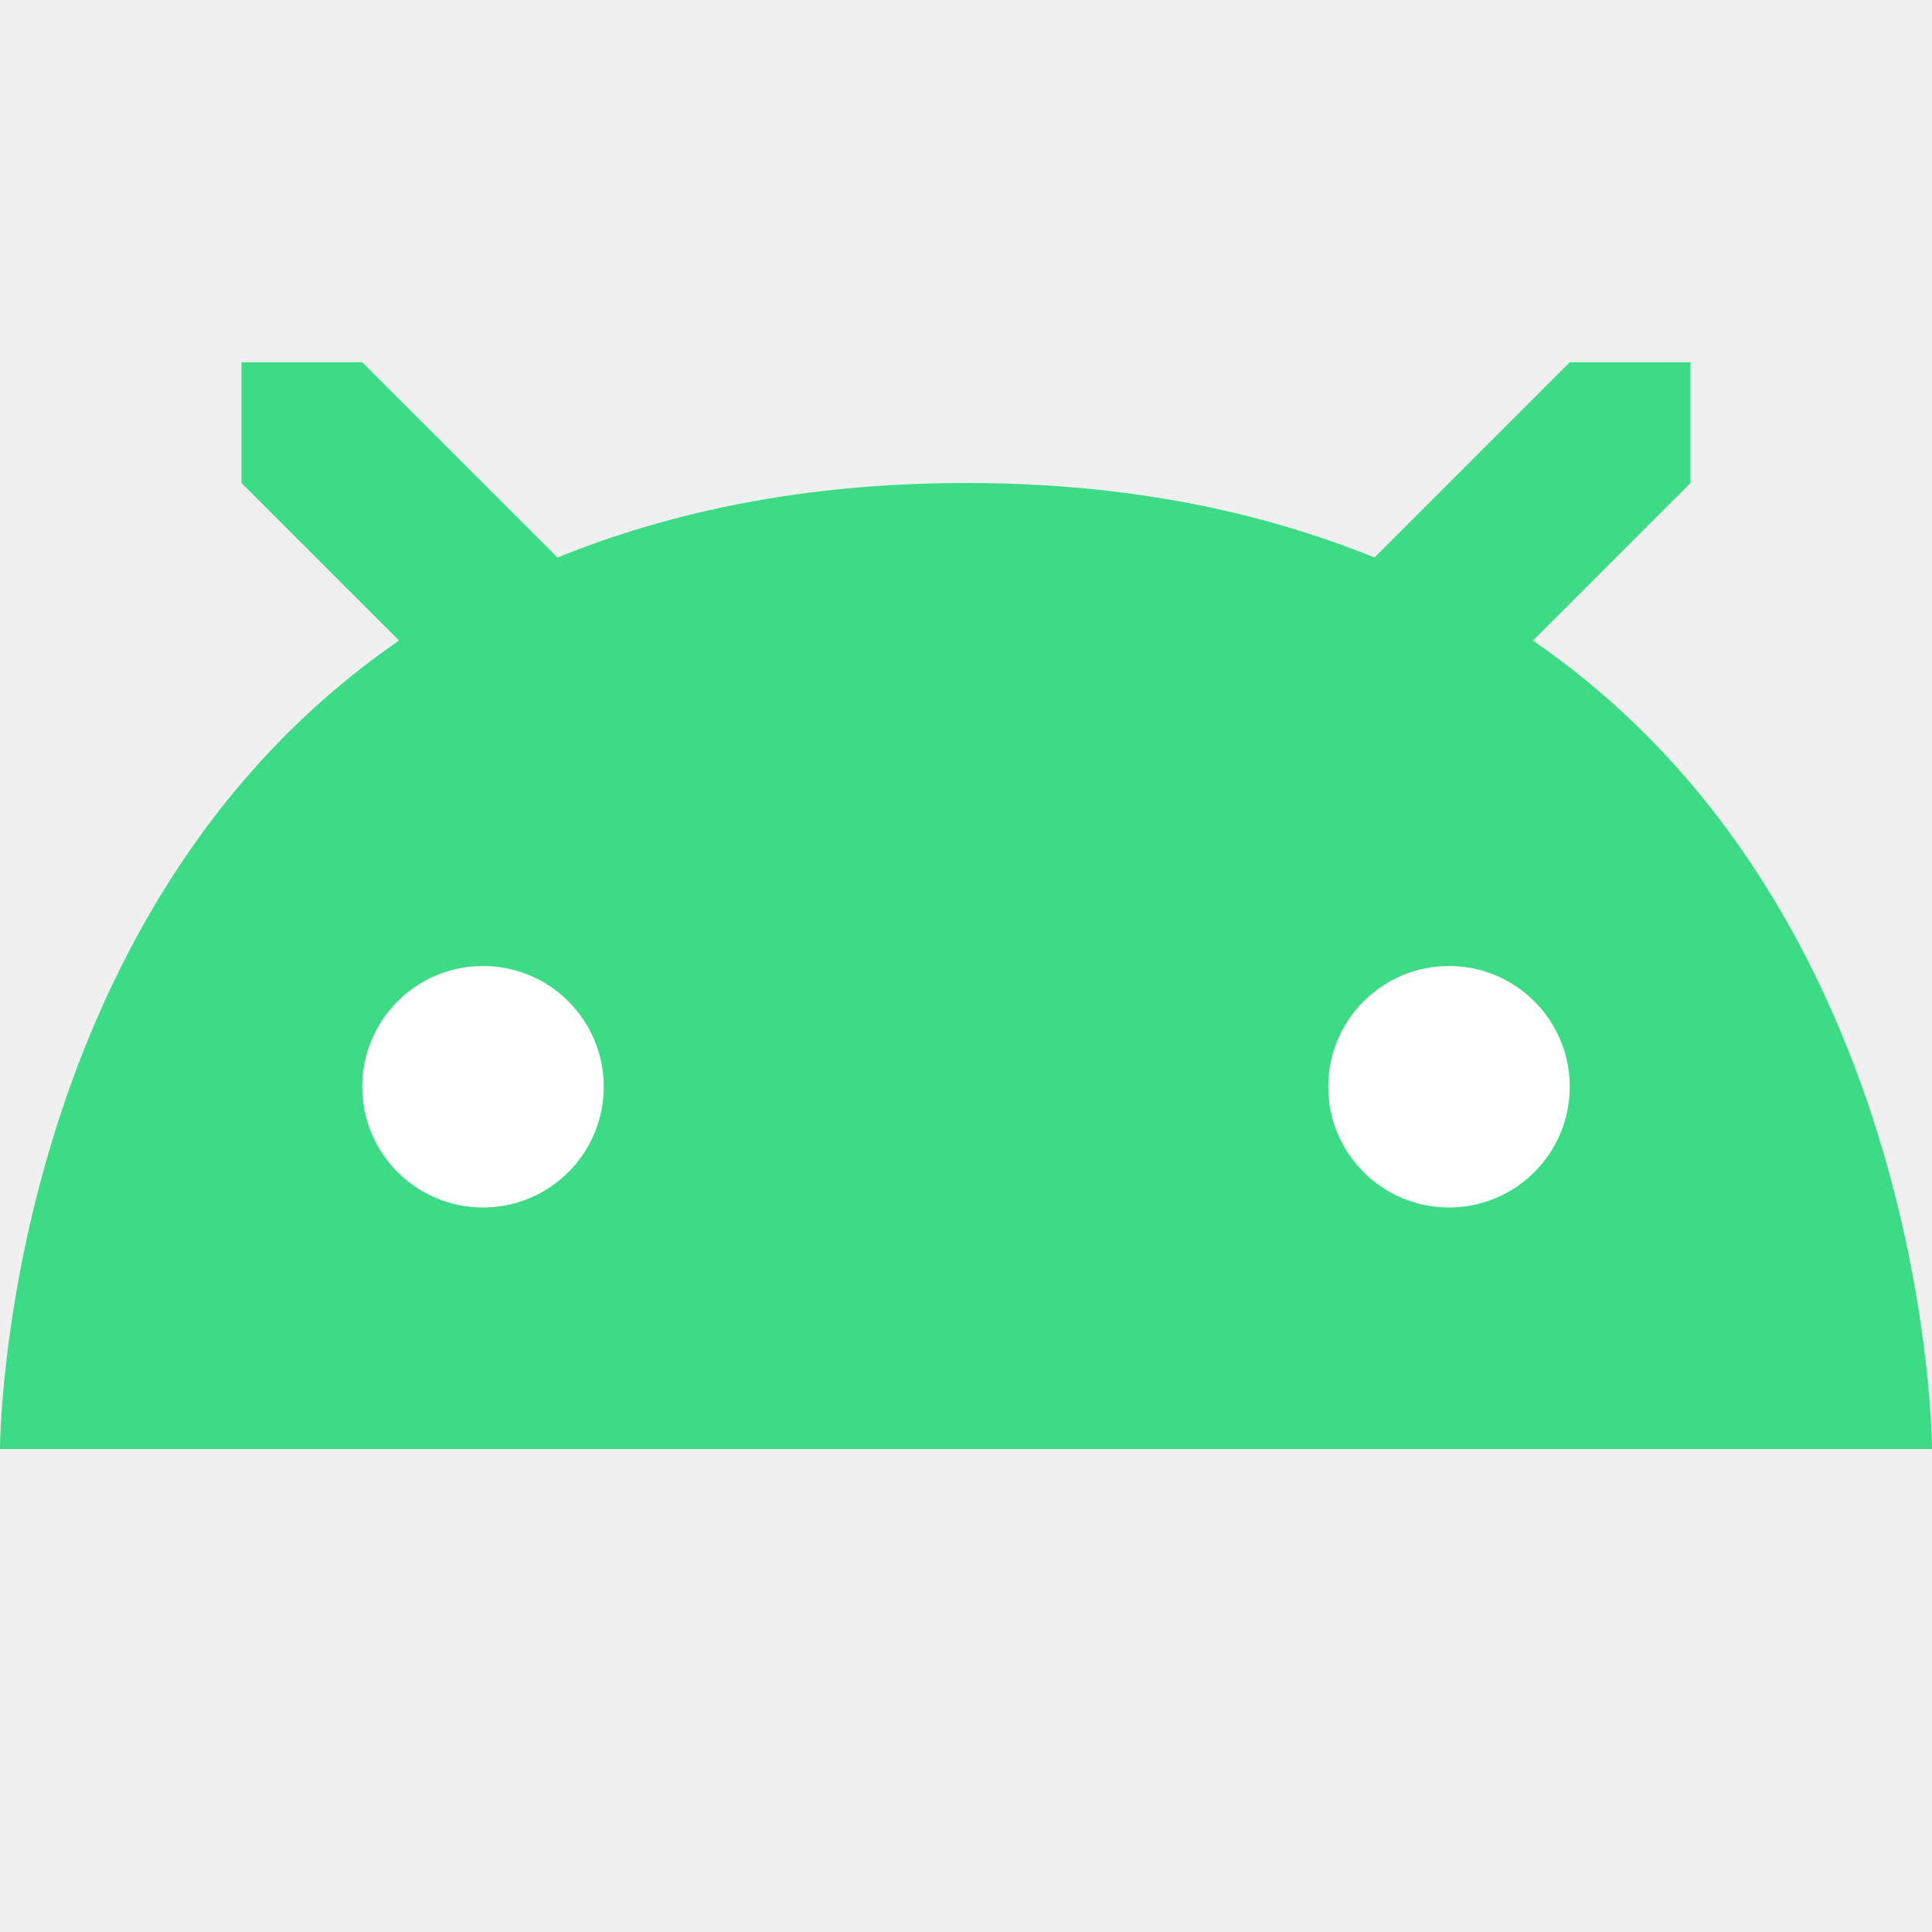
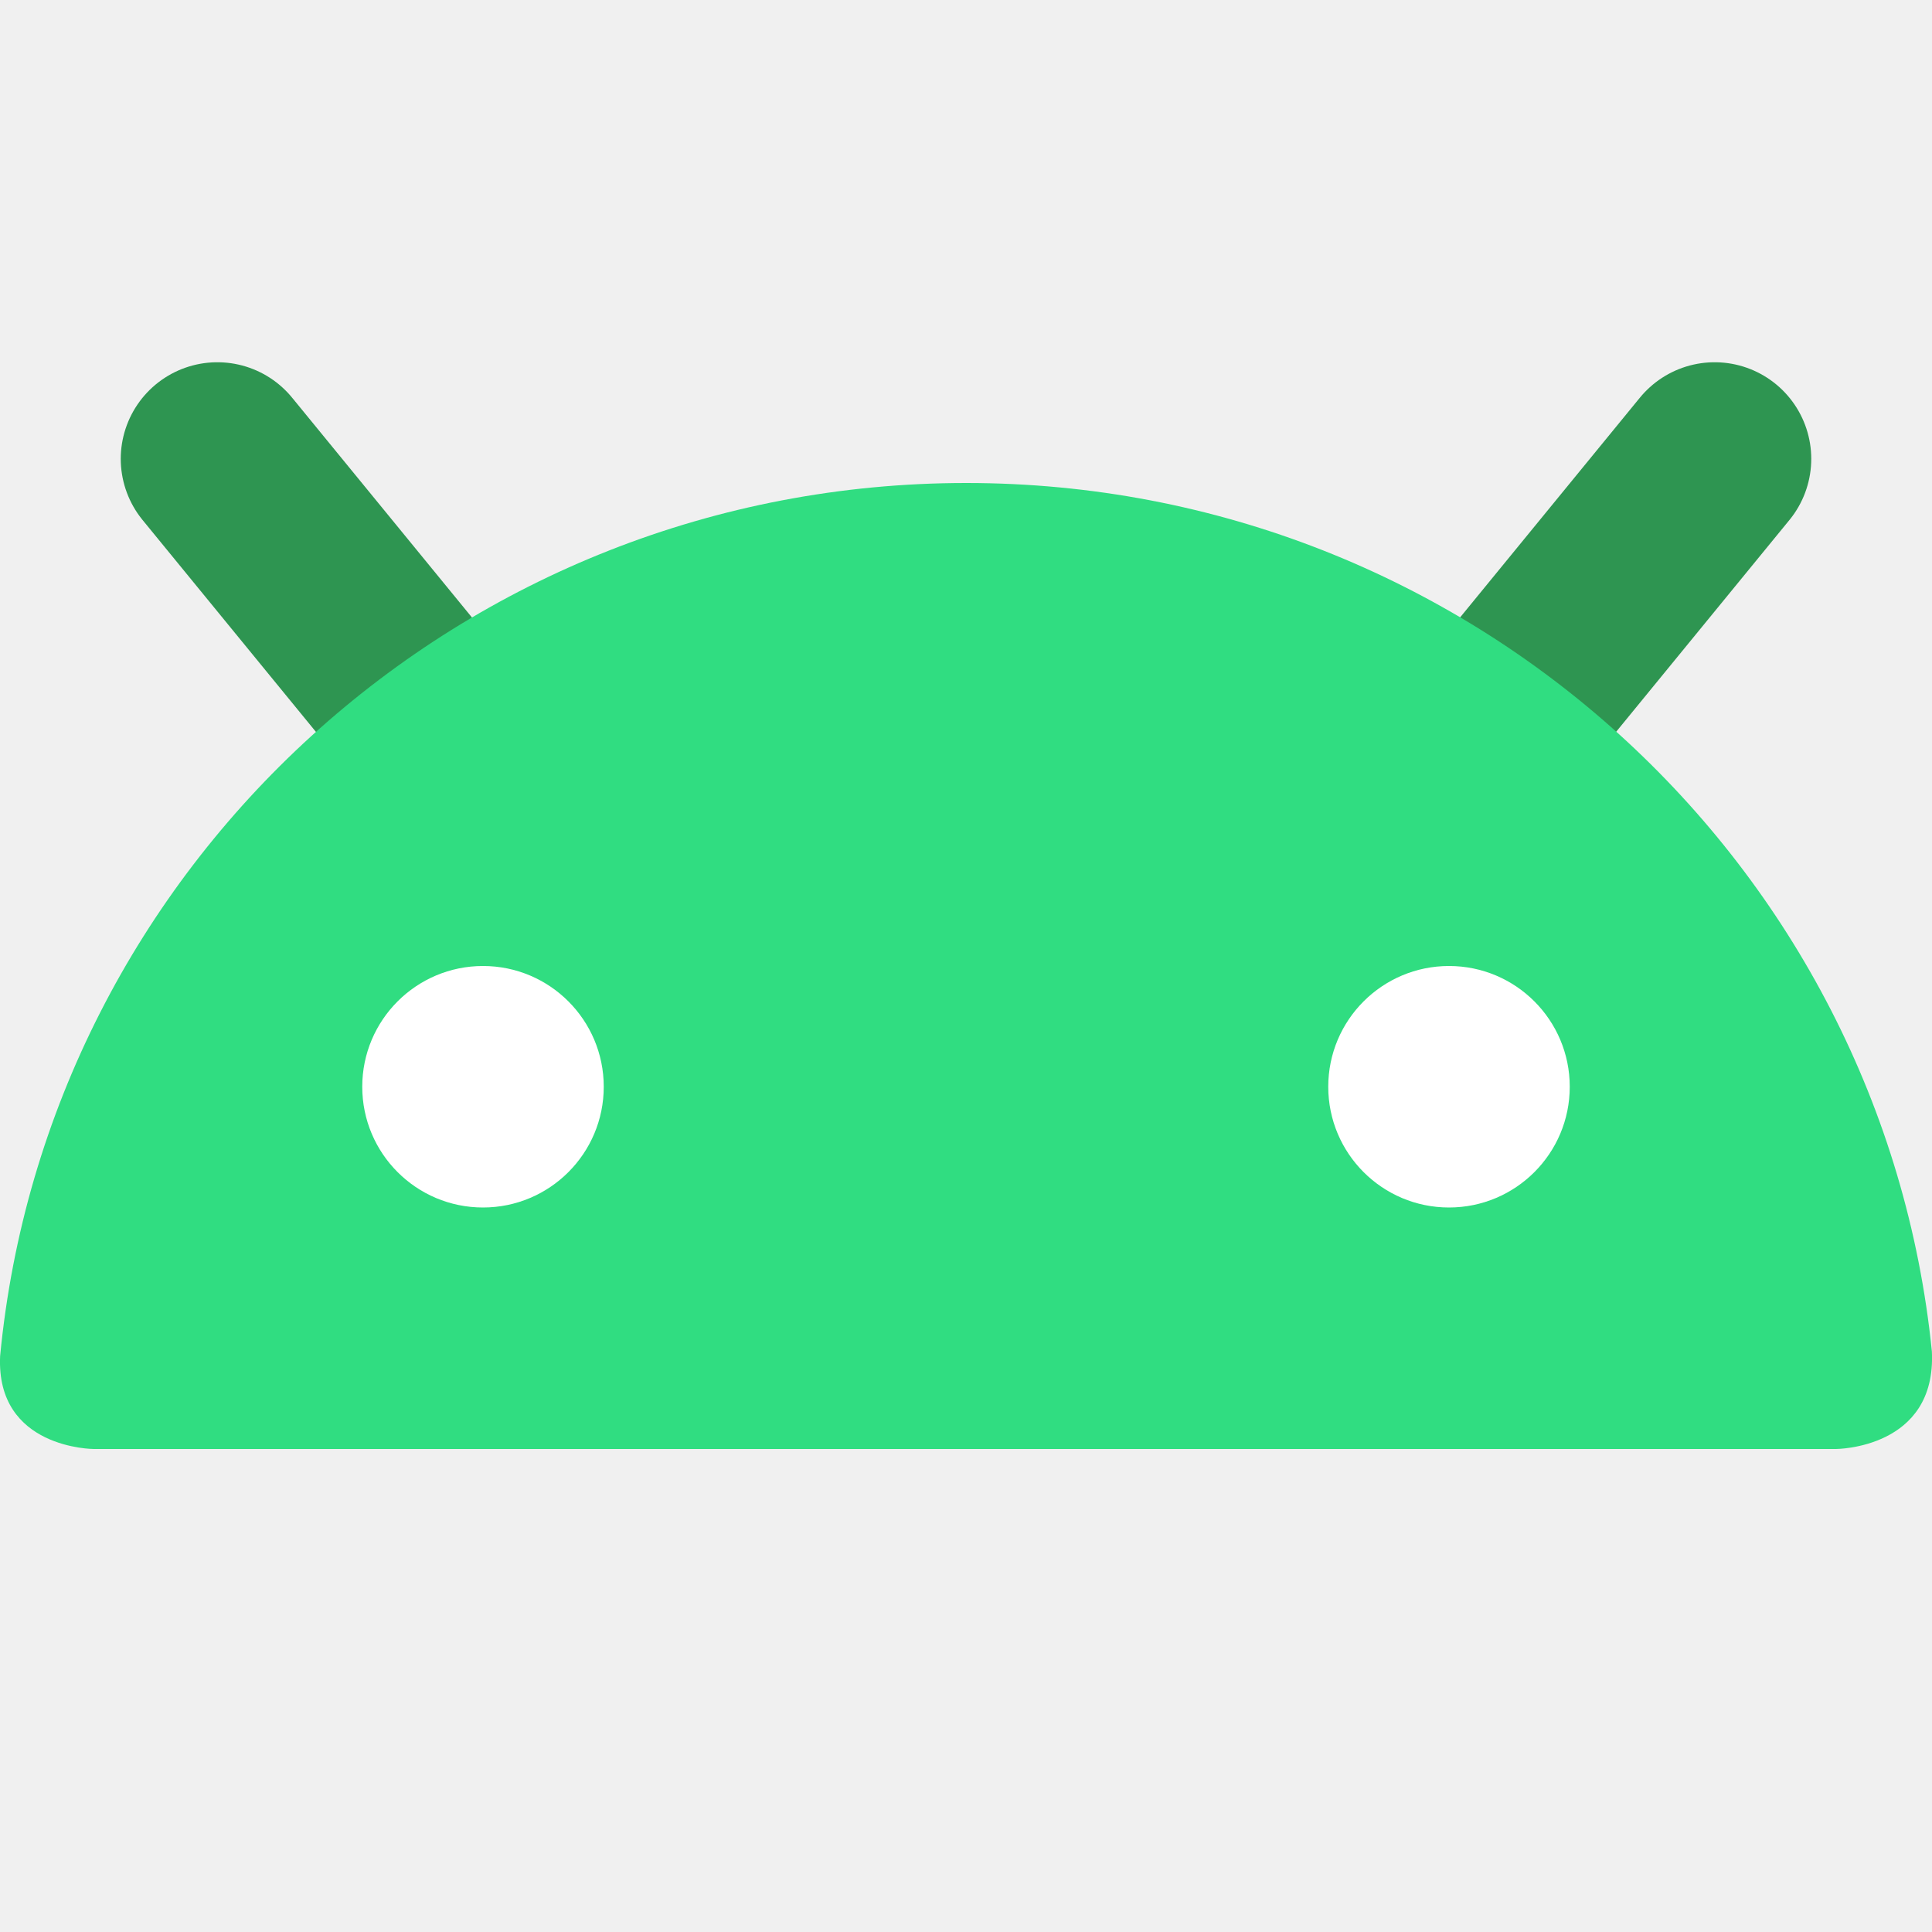
<svg xmlns="http://www.w3.org/2000/svg" width="16" height="16" version="1.1">
-   <path style="fill:#3ddb85" d="M 2,3 V 4 L 3.305,5.305 C 0.006,7.571 0,12 0,12 H 16 C 16,12 15.995,7.571 12.695,5.305 L 14,4 V 3 H 13 L 11.383,4.617 C 10.451,4.24 9.347,4 8,4 6.653,4 5.549,4.24 4.617,4.617 L 3,3 Z" />
+   <path style="fill:none;stroke:#2e9551;stroke-width:1.6;stroke-linecap:round" d="M 3.6,6 1.8,3.8" />
+   <path style="fill:none;stroke:#2e9551;stroke-width:1.6;stroke-linecap:round" d="M 12.4,6 14.2,3.8" />
+   <path style="fill:#30dd81" d="M 15.204,12 H 0.777 c 0,0 -0.812,0 -0.776,-0.77 C 0.39,7.173 3.824,4 8.002,4 12.167,4 15.591,7.153 15.999,11.192 16.039,12 15.204,12 15.204,12 Z" />
  <circle style="fill:#ffffff" cx="4" cy="9" r="1" />
-   <circle style="fill:#ffffff" cx="12" cy="9" r="1" />
+   <circle style="fill:#ffffff" cx="-12" cy="9" r="1" transform="scale(-1,1)" />
</svg>
